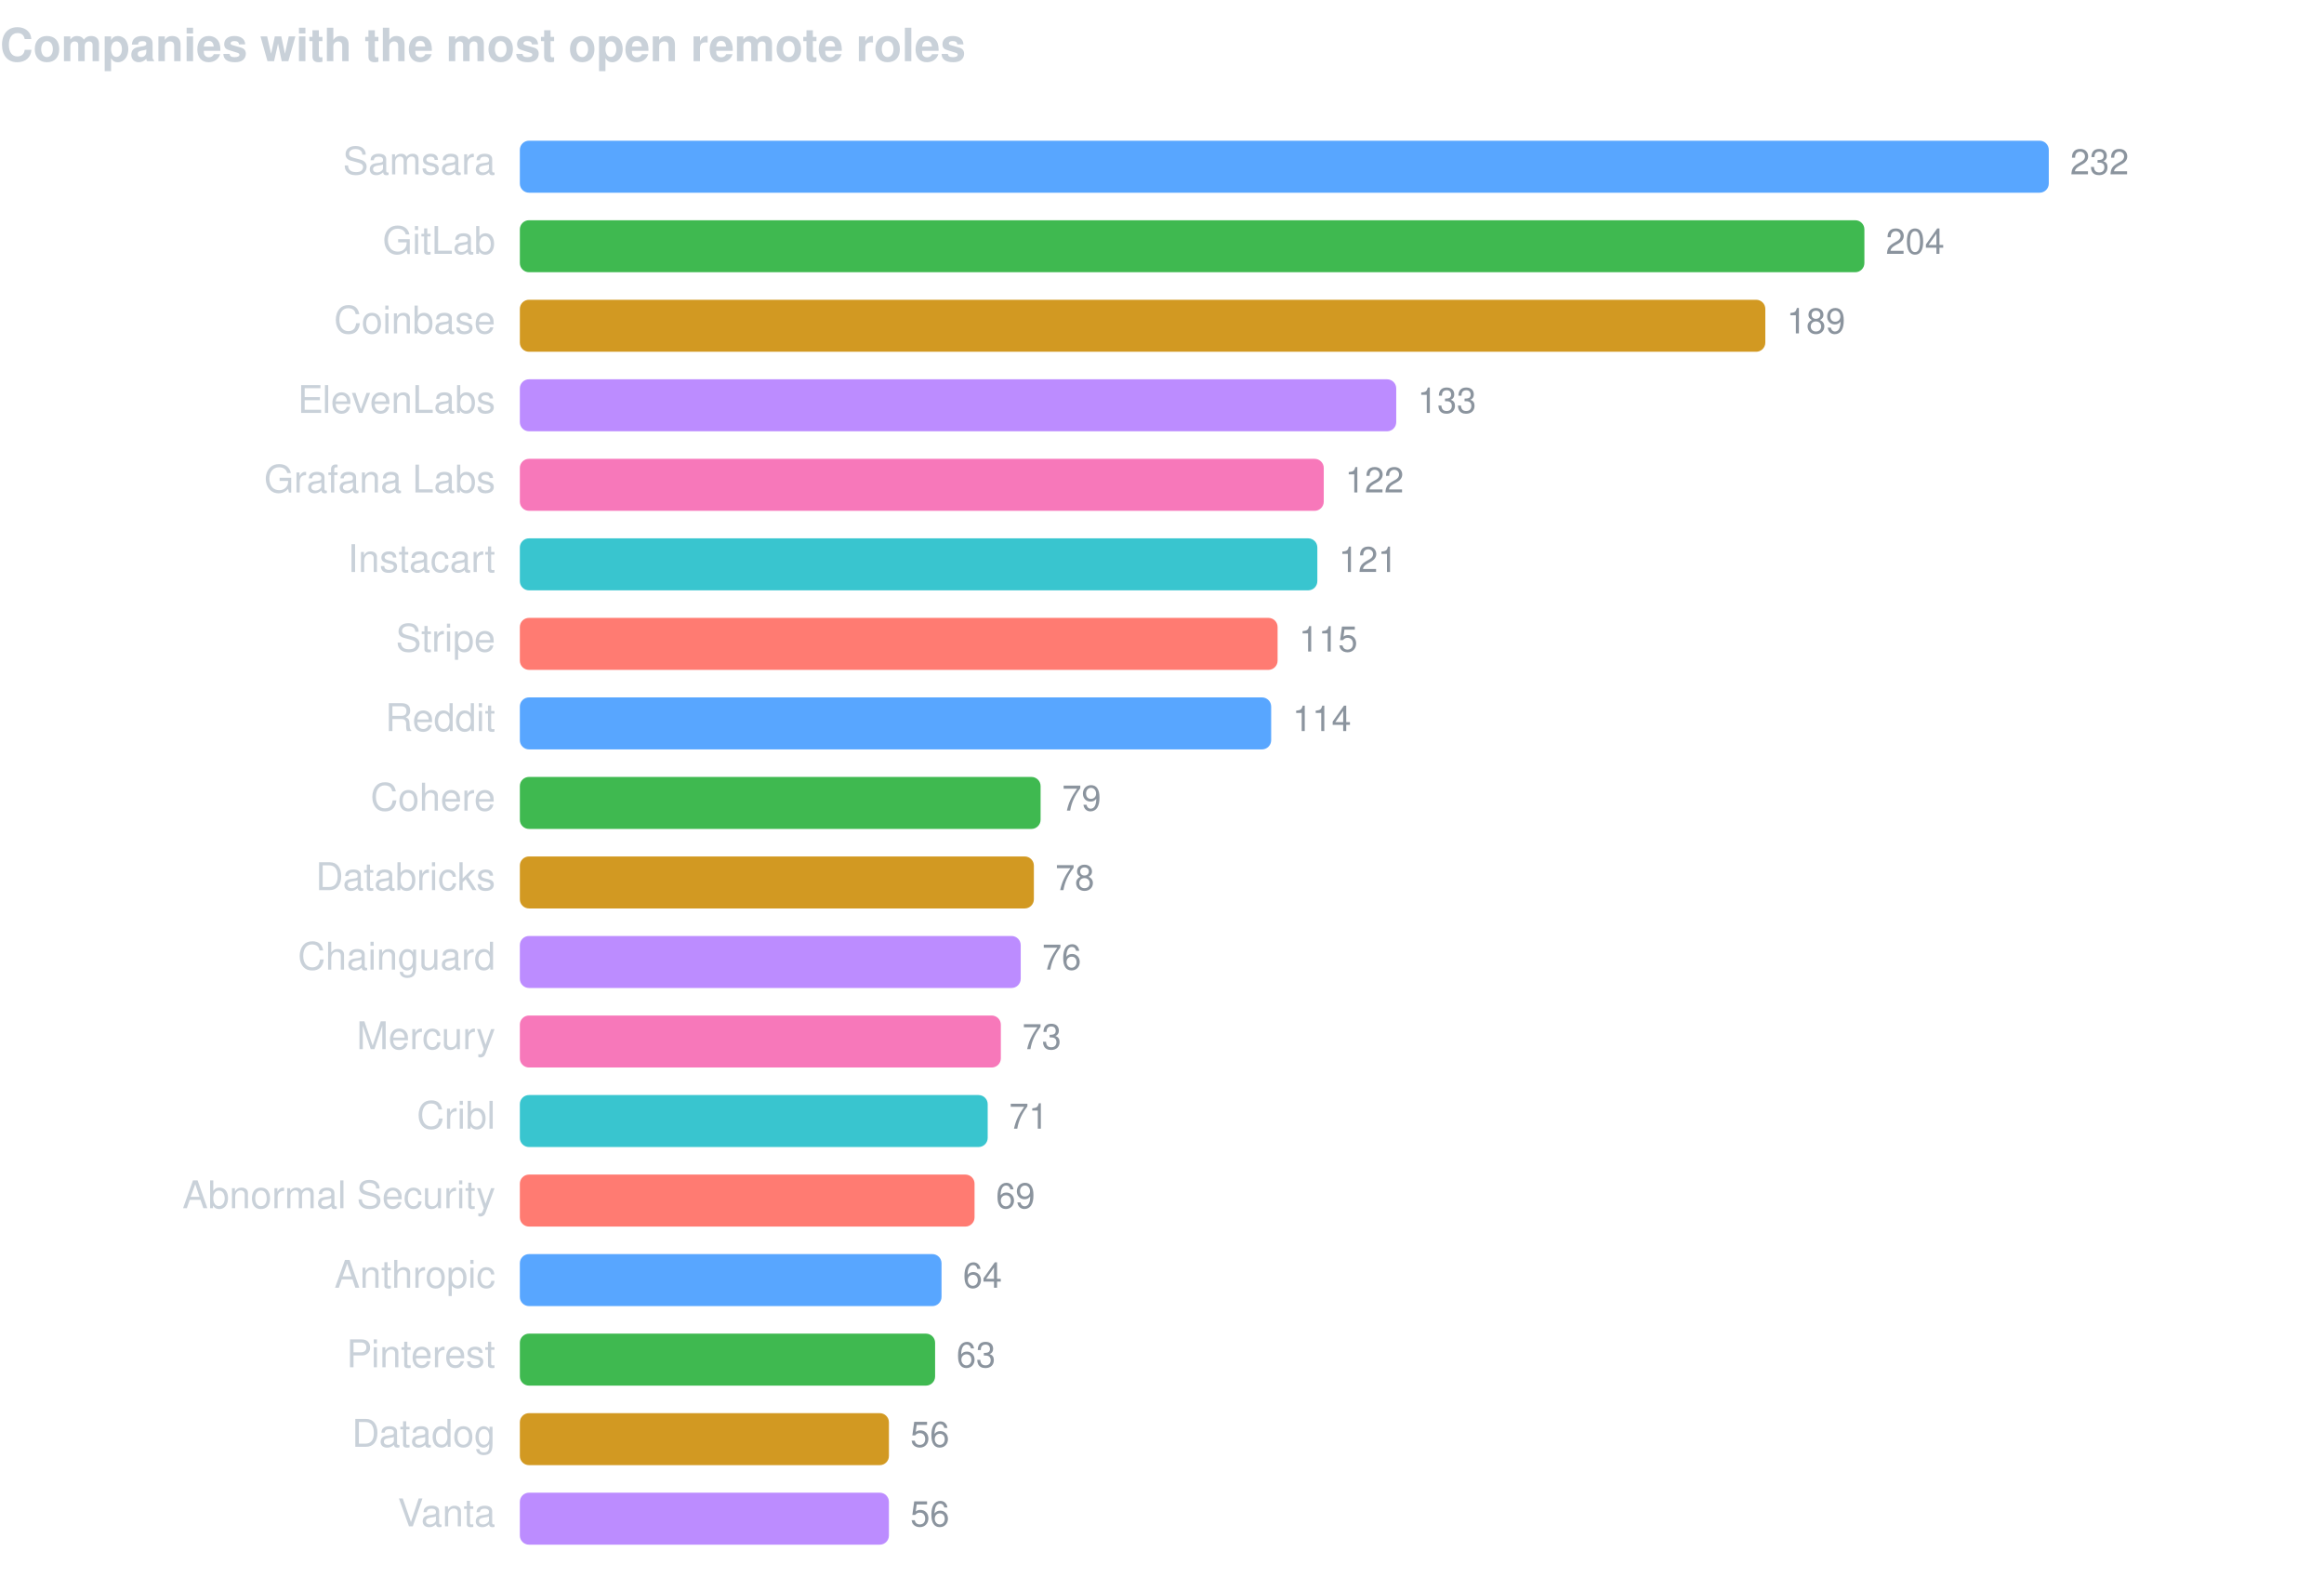
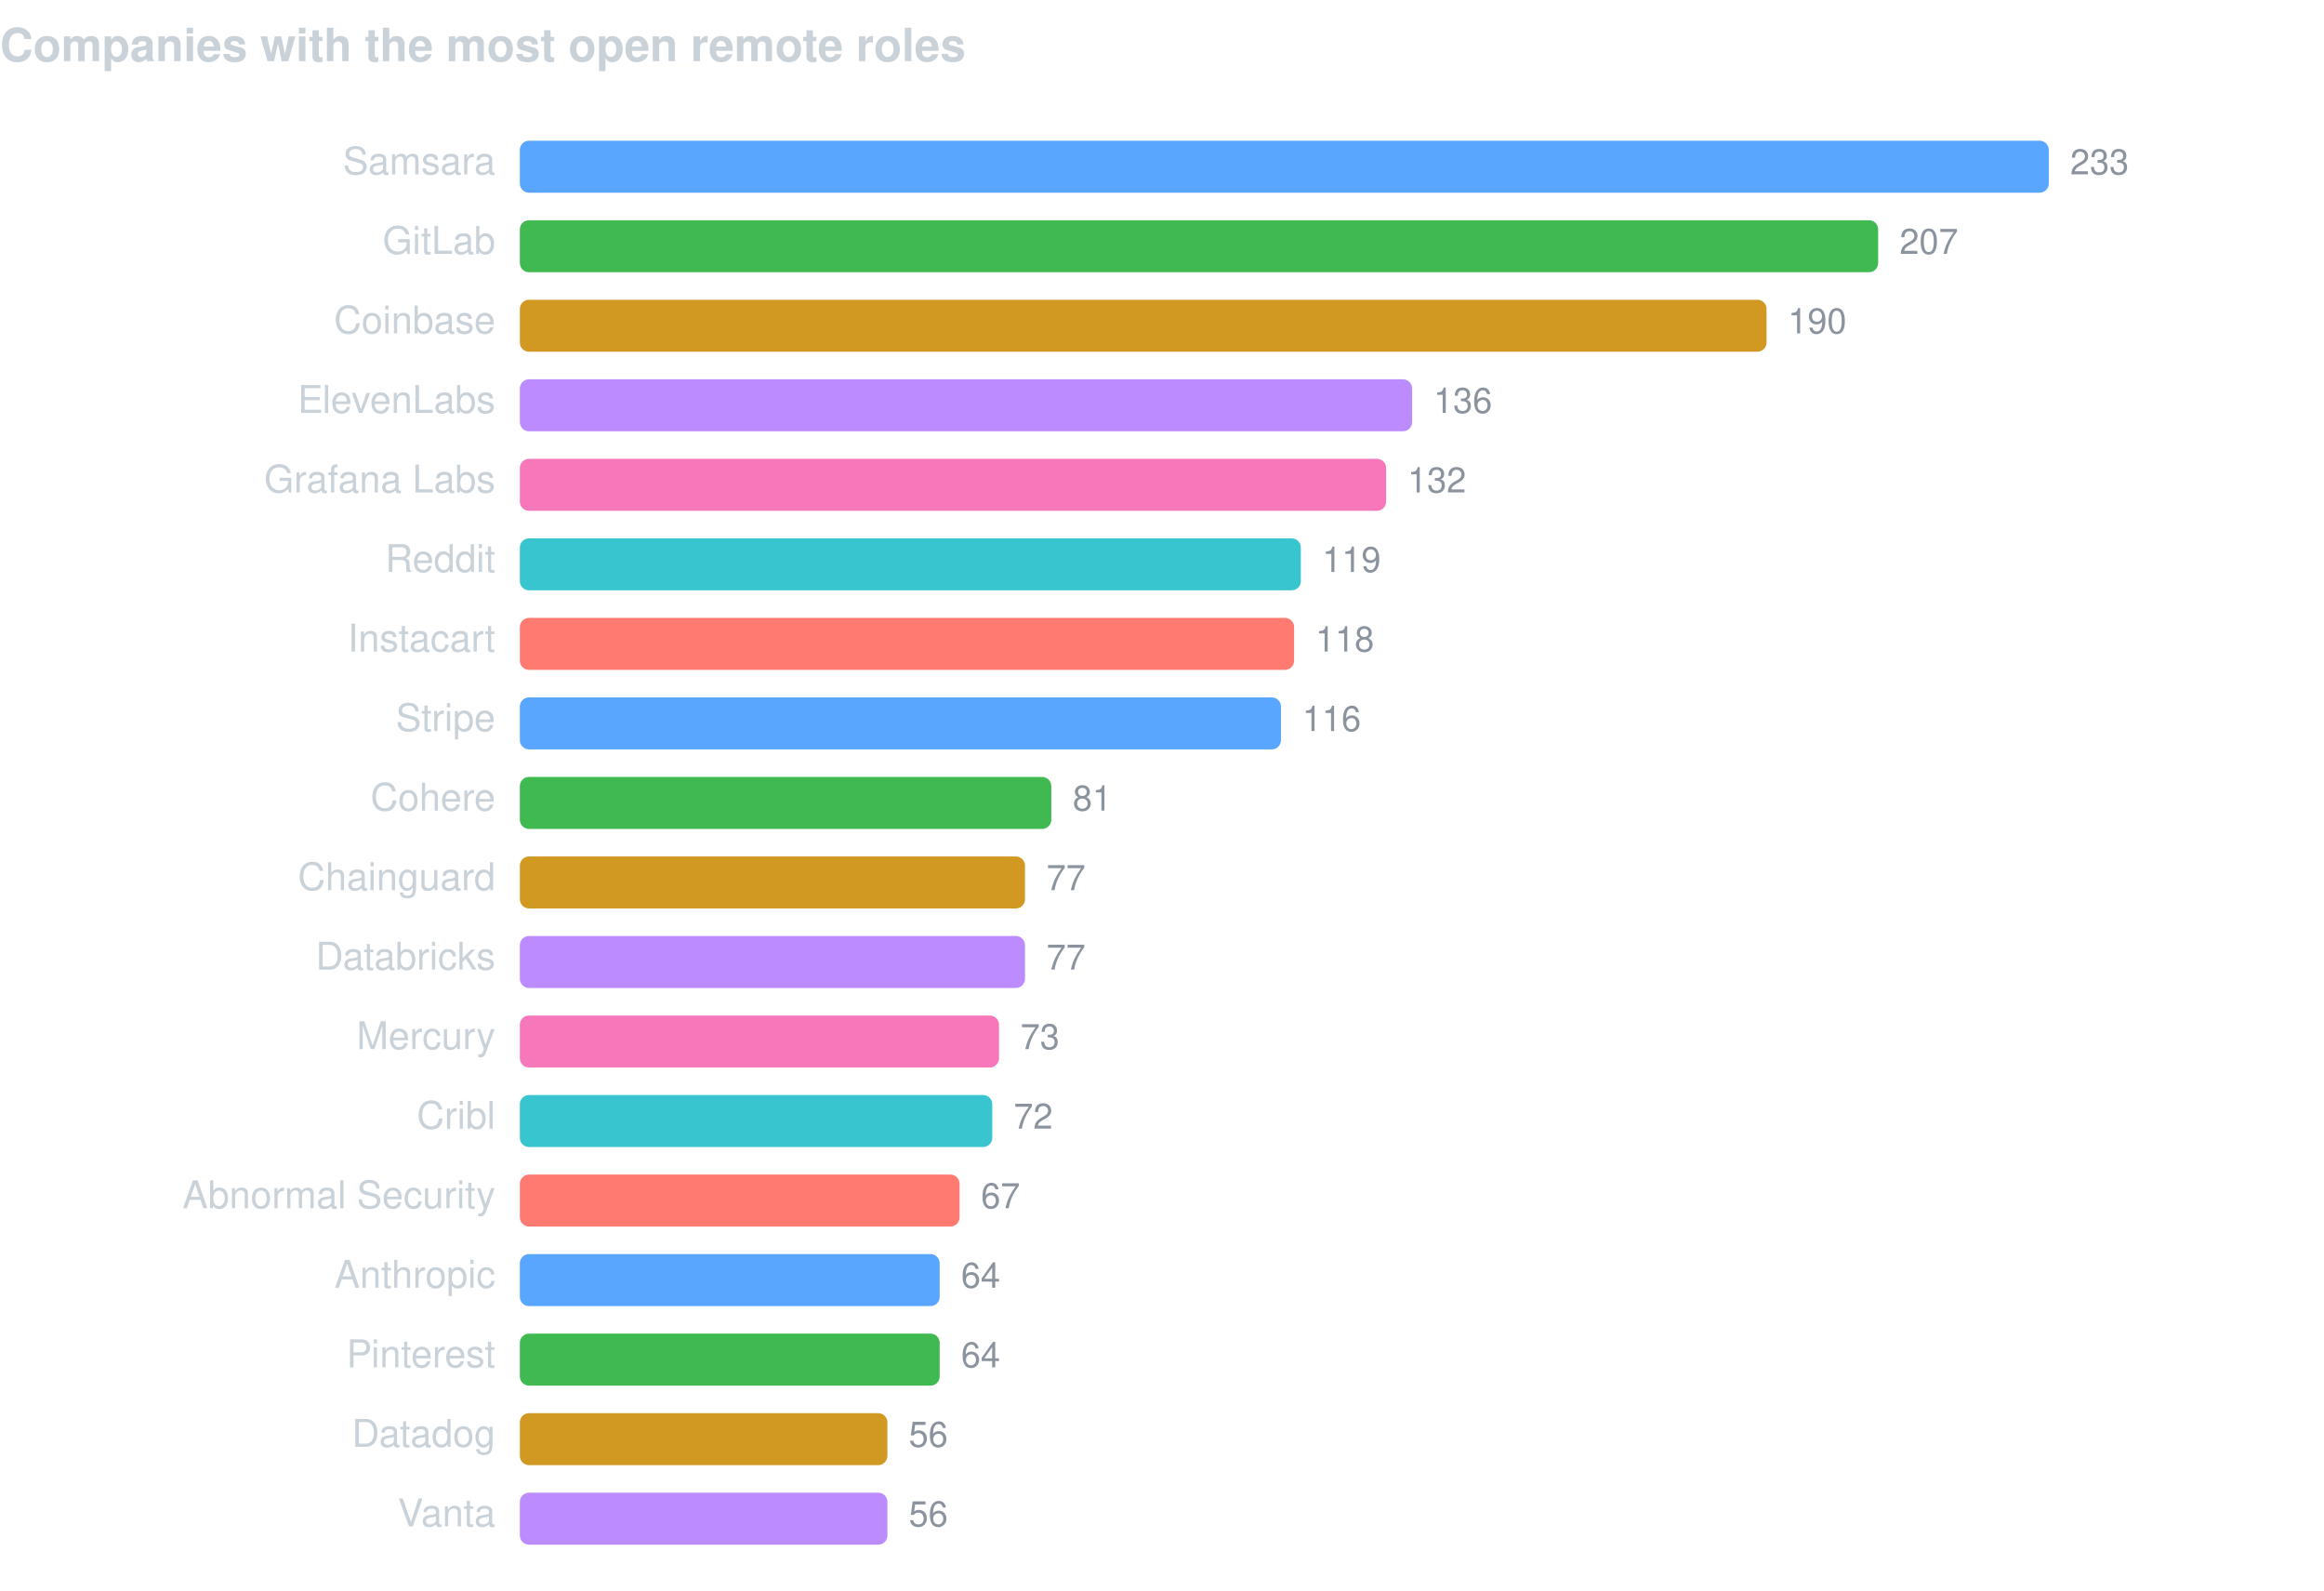
<svg xmlns="http://www.w3.org/2000/svg" width="760" height="520" viewBox="0 0 760 520" font-family="-apple-system,BlinkMacSystemFont,Segoe UI,Helvetica,Arial,sans-serif">
  <text x="0" y="20" fill="#c9d1d9" font-size="15" font-weight="600">Companies with the most open remote roles</text>
  <text x="162" y="57" fill="#c9d1d9" font-size="12.5" text-anchor="end">Samsara</text>
  <rect x="170" y="46" width="500.0" height="17" rx="3" fill="#58a6ff" />
-   <text x="677.0" y="57" fill="#8b949e" font-size="11.5">232</text>
+   <text x="677.0" y="57" fill="#8b949e" font-size="11.5">233</text>
  <text x="162" y="83" fill="#c9d1d9" font-size="12.5" text-anchor="end">GitLab</text>
-   <rect x="170" y="72" width="439.7" height="17" rx="3" fill="#3fb950" />
-   <text x="616.7" y="83" fill="#8b949e" font-size="11.5">204</text>
+   <rect x="170" y="72" width="444.2" height="17" rx="3" fill="#3fb950" />
+   <text x="621.2" y="83" fill="#8b949e" font-size="11.5">207</text>
  <text x="162" y="109" fill="#c9d1d9" font-size="12.5" text-anchor="end">Coinbase</text>
-   <rect x="170" y="98" width="407.3" height="17" rx="3" fill="#d29922" />
-   <text x="584.3" y="109" fill="#8b949e" font-size="11.5">189</text>
+   <rect x="170" y="98" width="407.7" height="17" rx="3" fill="#d29922" />
+   <text x="584.7" y="109" fill="#8b949e" font-size="11.5">190</text>
  <text x="162" y="135" fill="#c9d1d9" font-size="12.5" text-anchor="end">ElevenLabs</text>
-   <rect x="170" y="124" width="286.6" height="17" rx="3" fill="#bc8cff" />
-   <text x="463.6" y="135" fill="#8b949e" font-size="11.5">133</text>
+   <rect x="170" y="124" width="291.8" height="17" rx="3" fill="#bc8cff" />
+   <text x="468.8" y="135" fill="#8b949e" font-size="11.5">136</text>
  <text x="162" y="161" fill="#c9d1d9" font-size="12.5" text-anchor="end">Grafana Labs</text>
-   <rect x="170" y="150" width="262.9" height="17" rx="3" fill="#f778ba" />
-   <text x="439.9" y="161" fill="#8b949e" font-size="11.5">122</text>
-   <text x="162" y="187" fill="#c9d1d9" font-size="12.5" text-anchor="end">Instacart</text>
-   <rect x="170" y="176" width="260.8" height="17" rx="3" fill="#39c5cf" />
-   <text x="437.8" y="187" fill="#8b949e" font-size="11.5">121</text>
-   <text x="162" y="213" fill="#c9d1d9" font-size="12.5" text-anchor="end">Stripe</text>
-   <rect x="170" y="202" width="247.8" height="17" rx="3" fill="#ff7b72" />
-   <text x="424.8" y="213" fill="#8b949e" font-size="11.5">115</text>
-   <text x="162" y="239" fill="#c9d1d9" font-size="12.5" text-anchor="end">Reddit</text>
-   <rect x="170" y="228" width="245.7" height="17" rx="3" fill="#58a6ff" />
-   <text x="422.7" y="239" fill="#8b949e" font-size="11.5">114</text>
+   <rect x="170" y="150" width="283.3" height="17" rx="3" fill="#f778ba" />
+   <text x="460.3" y="161" fill="#8b949e" font-size="11.5">132</text>
+   <text x="162" y="187" fill="#c9d1d9" font-size="12.5" text-anchor="end">Reddit</text>
+   <rect x="170" y="176" width="255.4" height="17" rx="3" fill="#39c5cf" />
+   <text x="432.4" y="187" fill="#8b949e" font-size="11.5">119</text>
+   <text x="162" y="213" fill="#c9d1d9" font-size="12.5" text-anchor="end">Instacart</text>
+   <rect x="170" y="202" width="253.2" height="17" rx="3" fill="#ff7b72" />
+   <text x="430.2" y="213" fill="#8b949e" font-size="11.5">118</text>
+   <text x="162" y="239" fill="#c9d1d9" font-size="12.5" text-anchor="end">Stripe</text>
+   <rect x="170" y="228" width="248.9" height="17" rx="3" fill="#58a6ff" />
+   <text x="425.9" y="239" fill="#8b949e" font-size="11.5">116</text>
  <text x="162" y="265" fill="#c9d1d9" font-size="12.5" text-anchor="end">Cohere</text>
-   <rect x="170" y="254" width="170.3" height="17" rx="3" fill="#3fb950" />
-   <text x="347.3" y="265" fill="#8b949e" font-size="11.5">79</text>
-   <text x="162" y="291" fill="#c9d1d9" font-size="12.5" text-anchor="end">Databricks</text>
-   <rect x="170" y="280" width="168.1" height="17" rx="3" fill="#d29922" />
-   <text x="345.1" y="291" fill="#8b949e" font-size="11.5">78</text>
-   <text x="162" y="317" fill="#c9d1d9" font-size="12.5" text-anchor="end">Chainguard</text>
-   <rect x="170" y="306" width="163.8" height="17" rx="3" fill="#bc8cff" />
-   <text x="340.8" y="317" fill="#8b949e" font-size="11.5">76</text>
+   <rect x="170" y="254" width="173.8" height="17" rx="3" fill="#3fb950" />
+   <text x="350.8" y="265" fill="#8b949e" font-size="11.5">81</text>
+   <text x="162" y="291" fill="#c9d1d9" font-size="12.5" text-anchor="end">Chainguard</text>
+   <rect x="170" y="280" width="165.2" height="17" rx="3" fill="#d29922" />
+   <text x="342.2" y="291" fill="#8b949e" font-size="11.5">77</text>
+   <text x="162" y="317" fill="#c9d1d9" font-size="12.5" text-anchor="end">Databricks</text>
+   <rect x="170" y="306" width="165.2" height="17" rx="3" fill="#bc8cff" />
+   <text x="342.2" y="317" fill="#8b949e" font-size="11.5">77</text>
  <text x="162" y="343" fill="#c9d1d9" font-size="12.5" text-anchor="end">Mercury</text>
-   <rect x="170" y="332" width="157.3" height="17" rx="3" fill="#f778ba" />
-   <text x="334.3" y="343" fill="#8b949e" font-size="11.5">73</text>
+   <rect x="170" y="332" width="156.7" height="17" rx="3" fill="#f778ba" />
+   <text x="333.7" y="343" fill="#8b949e" font-size="11.5">73</text>
  <text x="162" y="369" fill="#c9d1d9" font-size="12.5" text-anchor="end">Cribl</text>
-   <rect x="170" y="358" width="153.0" height="17" rx="3" fill="#39c5cf" />
-   <text x="330.0" y="369" fill="#8b949e" font-size="11.5">71</text>
+   <rect x="170" y="358" width="154.5" height="17" rx="3" fill="#39c5cf" />
+   <text x="331.5" y="369" fill="#8b949e" font-size="11.5">72</text>
  <text x="162" y="395" fill="#c9d1d9" font-size="12.5" text-anchor="end">Abnormal Security</text>
-   <rect x="170" y="384" width="148.7" height="17" rx="3" fill="#ff7b72" />
-   <text x="325.7" y="395" fill="#8b949e" font-size="11.5">69</text>
+   <rect x="170" y="384" width="143.8" height="17" rx="3" fill="#ff7b72" />
+   <text x="320.8" y="395" fill="#8b949e" font-size="11.5">67</text>
  <text x="162" y="421" fill="#c9d1d9" font-size="12.5" text-anchor="end">Anthropic</text>
-   <rect x="170" y="410" width="137.9" height="17" rx="3" fill="#58a6ff" />
-   <text x="314.9" y="421" fill="#8b949e" font-size="11.5">64</text>
+   <rect x="170" y="410" width="137.3" height="17" rx="3" fill="#58a6ff" />
+   <text x="314.3" y="421" fill="#8b949e" font-size="11.5">64</text>
  <text x="162" y="447" fill="#c9d1d9" font-size="12.5" text-anchor="end">Pinterest</text>
-   <rect x="170" y="436" width="135.8" height="17" rx="3" fill="#3fb950" />
-   <text x="312.8" y="447" fill="#8b949e" font-size="11.5">63</text>
+   <rect x="170" y="436" width="137.3" height="17" rx="3" fill="#3fb950" />
+   <text x="314.3" y="447" fill="#8b949e" font-size="11.5">64</text>
  <text x="162" y="473" fill="#c9d1d9" font-size="12.5" text-anchor="end">Datadog</text>
-   <rect x="170" y="462" width="120.7" height="17" rx="3" fill="#d29922" />
-   <text x="297.7" y="473" fill="#8b949e" font-size="11.5">56</text>
+   <rect x="170" y="462" width="120.2" height="17" rx="3" fill="#d29922" />
+   <text x="297.2" y="473" fill="#8b949e" font-size="11.5">56</text>
  <text x="162" y="499" fill="#c9d1d9" font-size="12.5" text-anchor="end">Vanta</text>
-   <rect x="170" y="488" width="120.7" height="17" rx="3" fill="#bc8cff" />
-   <text x="297.7" y="499" fill="#8b949e" font-size="11.5">56</text>
+   <rect x="170" y="488" width="120.2" height="17" rx="3" fill="#bc8cff" />
+   <text x="297.2" y="499" fill="#8b949e" font-size="11.5">56</text>
</svg>
